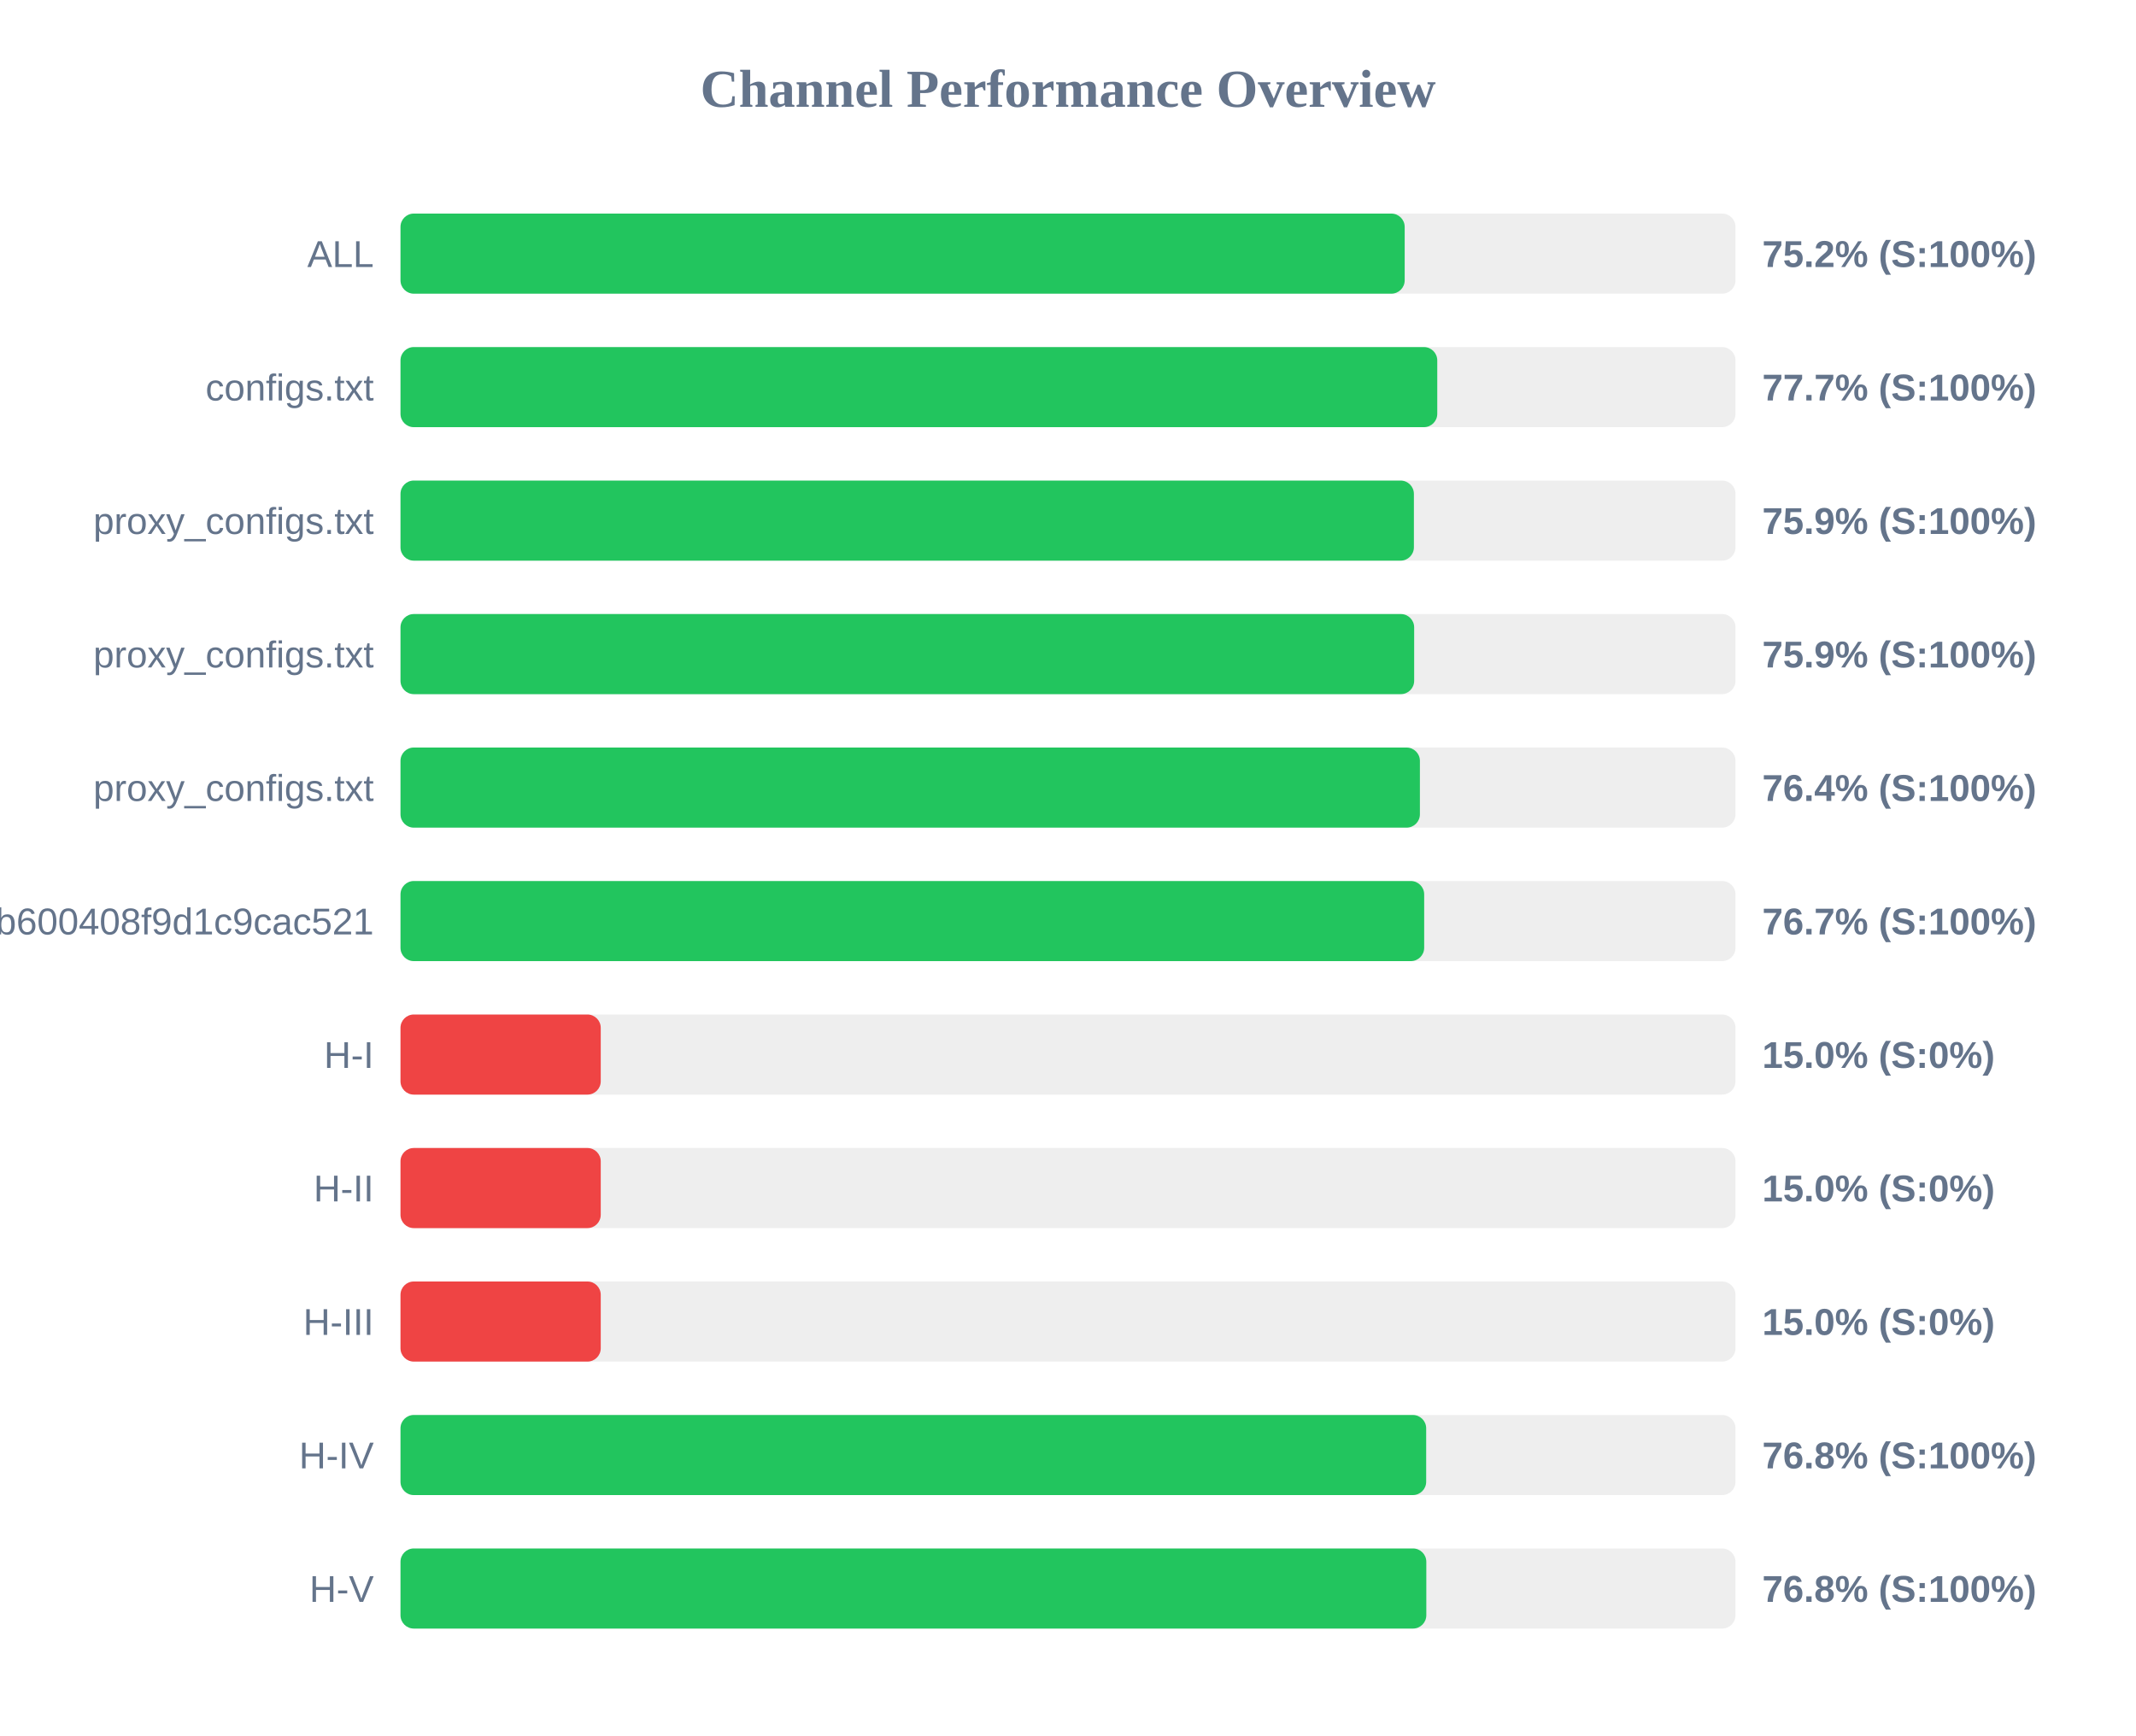
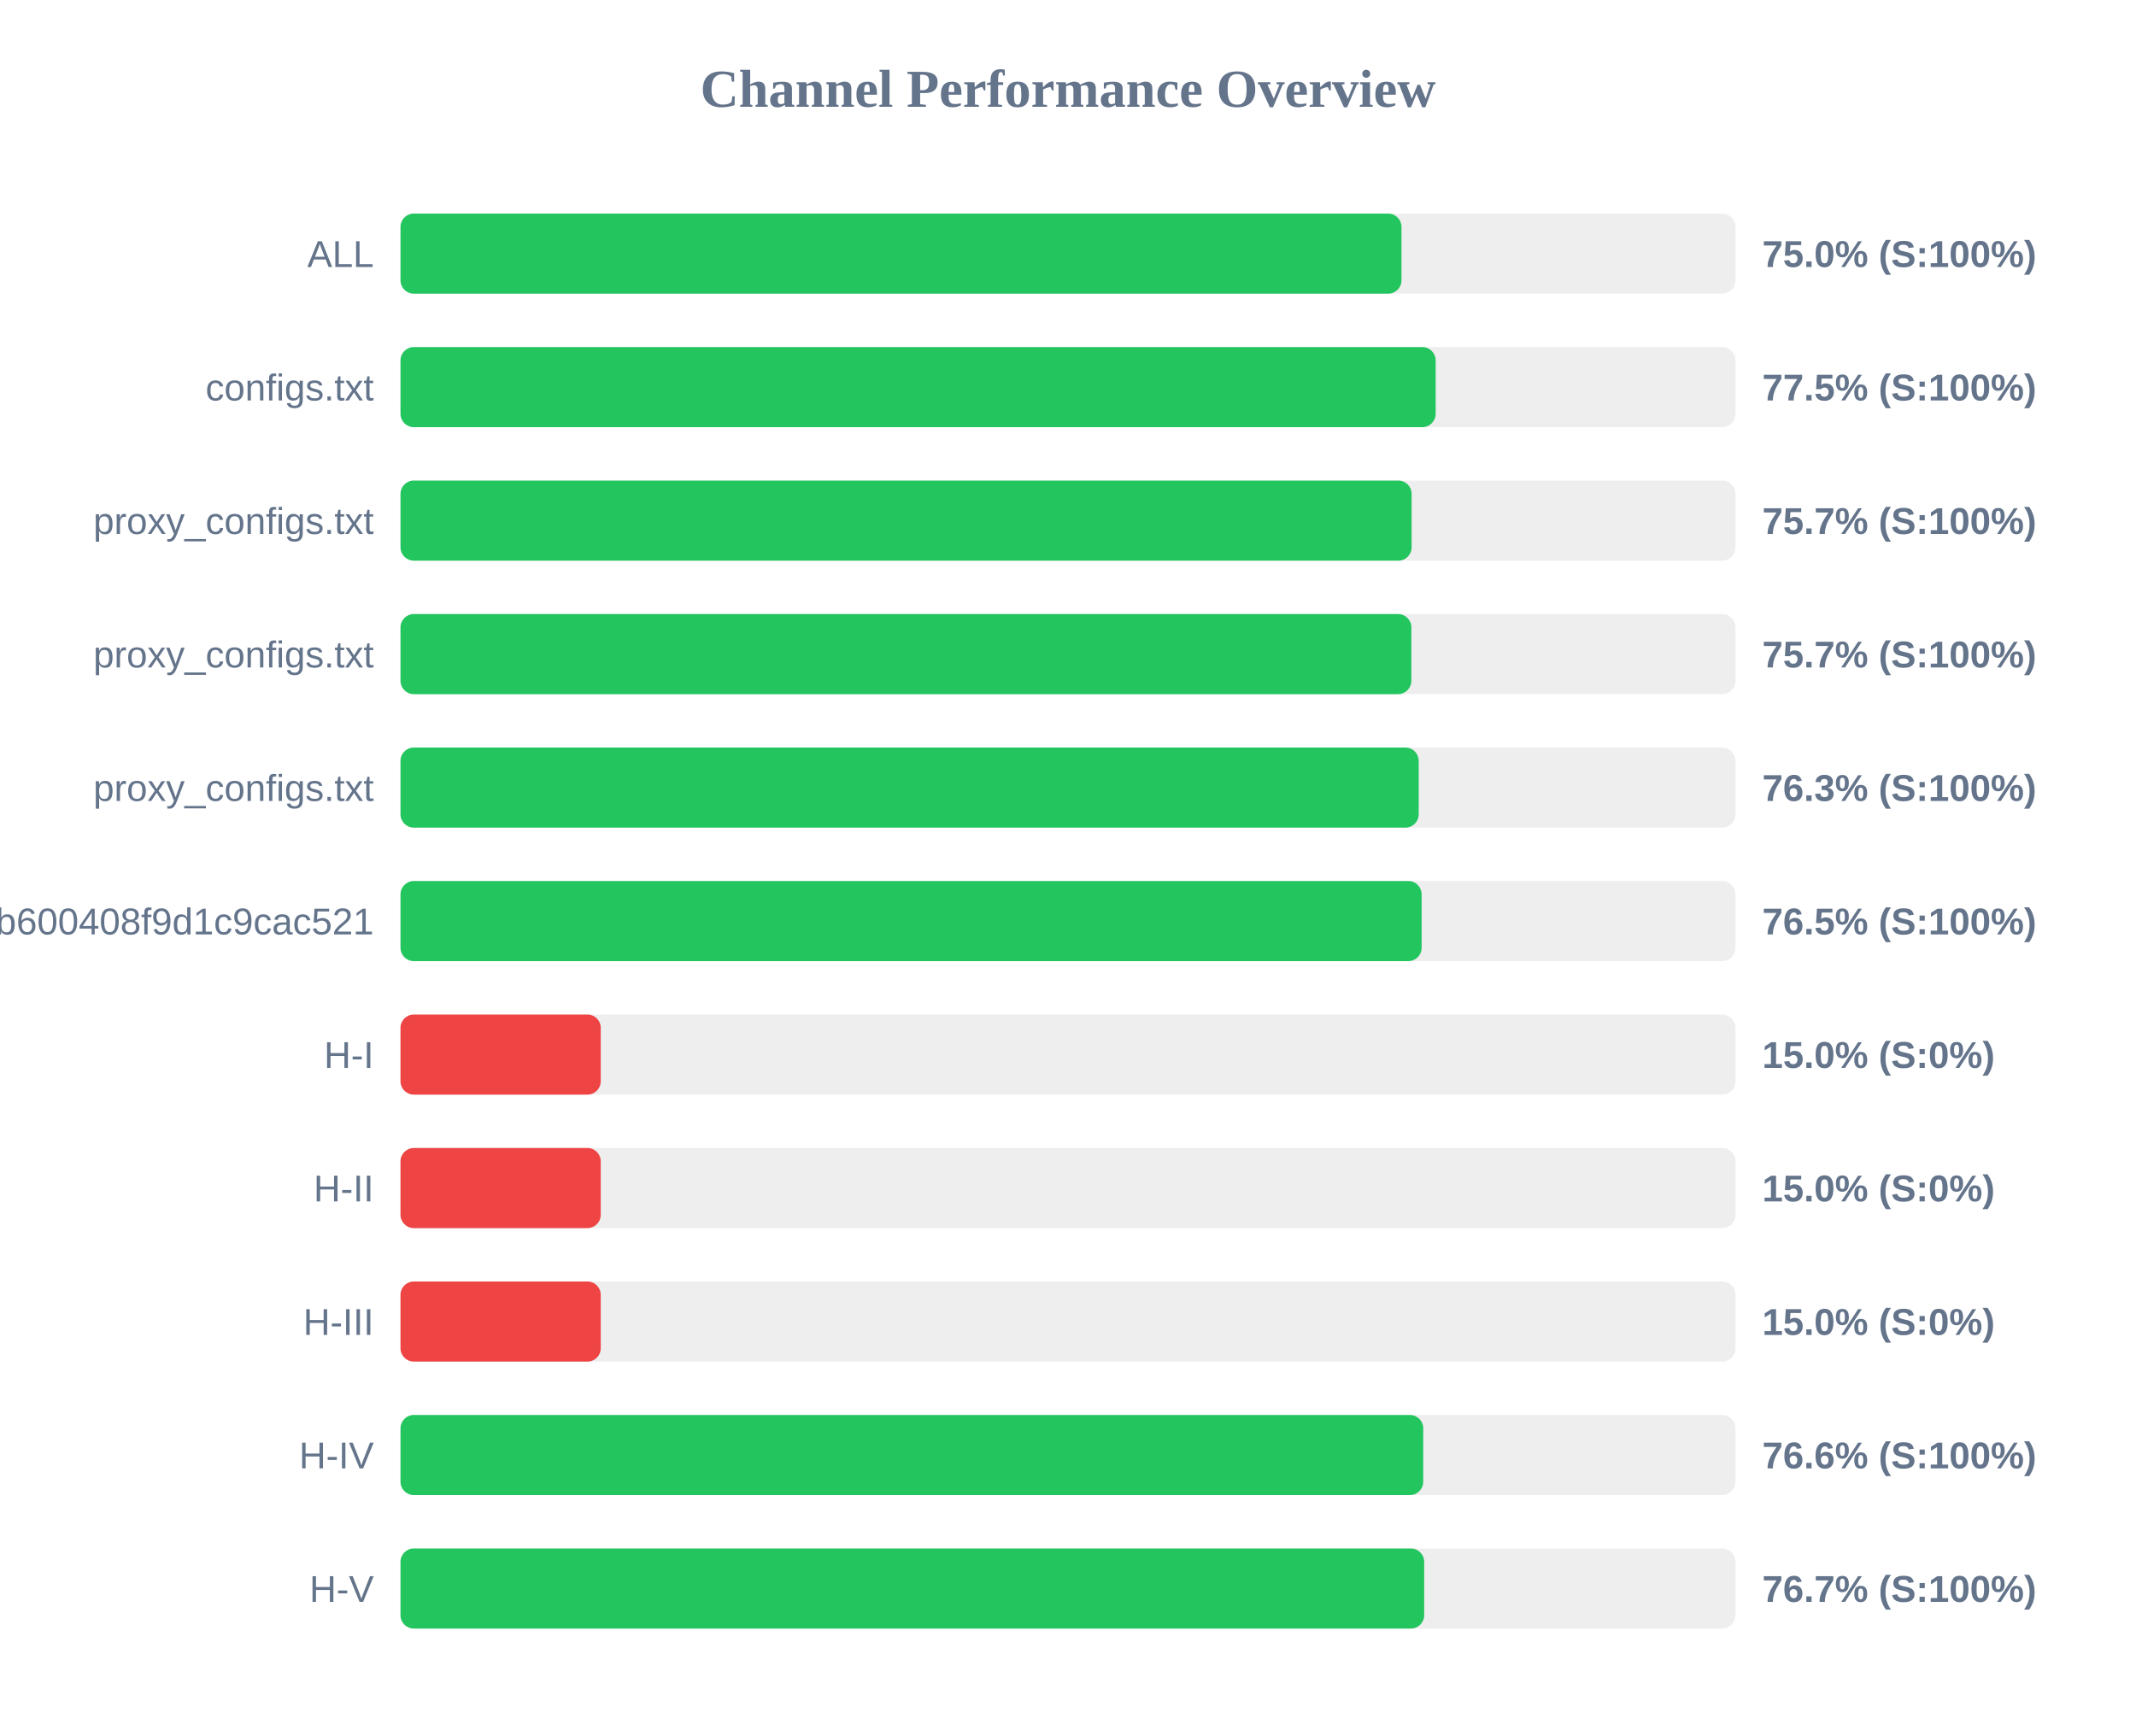
<svg xmlns="http://www.w3.org/2000/svg" width="800" height="650" version="1.1">
  <style>
        .row { font: 14px Arial; fill: #64748b; }
        .score { font: bold 14px Arial; fill: #64748b; }
    </style>
  <text x="400" y="40" text-anchor="middle" font-size="20px" font-weight="bold" fill="#64748b">Channel Performance Overview</text>
  <rect x="150" y="80" width="500" height="30" fill="#eee" rx="5" />
-   <rect x="150" y="80" width="376.1" height="30" fill="#22c55e" rx="5" />
+   <rect x="150" y="80" width="374.9" height="30" fill="#22c55e" rx="5" />
  <text x="140" y="100" text-anchor="end" class="row">ALL</text>
-   <text x="660" y="100" text-anchor="start" class="score">75.2% (S:100%)</text>
+   <text x="660" y="100" text-anchor="start" class="score">75.0% (S:100%)</text>
  <rect x="150" y="130" width="500" height="30" fill="#eee" rx="5" />
-   <rect x="150" y="130" width="388.3" height="30" fill="#22c55e" rx="5" />
+   <rect x="150" y="130" width="387.7" height="30" fill="#22c55e" rx="5" />
  <text x="140" y="150" text-anchor="end" class="row">configs.txt</text>
-   <text x="660" y="150" text-anchor="start" class="score">77.7% (S:100%)</text>
+   <text x="660" y="150" text-anchor="start" class="score">77.5% (S:100%)</text>
  <rect x="150" y="180" width="500" height="30" fill="#eee" rx="5" />
-   <rect x="150" y="180" width="379.55" height="30" fill="#22c55e" rx="5" />
+   <rect x="150" y="180" width="378.7" height="30" fill="#22c55e" rx="5" />
  <text x="140" y="200" text-anchor="end" class="row">proxy_configs.txt</text>
-   <text x="660" y="200" text-anchor="start" class="score">75.9% (S:100%)</text>
+   <text x="660" y="200" text-anchor="start" class="score">75.7% (S:100%)</text>
  <rect x="150" y="230" width="500" height="30" fill="#eee" rx="5" />
-   <rect x="150" y="230" width="379.65" height="30" fill="#22c55e" rx="5" />
+   <rect x="150" y="230" width="378.6" height="30" fill="#22c55e" rx="5" />
  <text x="140" y="250" text-anchor="end" class="row">proxy_configs.txt</text>
-   <text x="660" y="250" text-anchor="start" class="score">75.9% (S:100%)</text>
+   <text x="660" y="250" text-anchor="start" class="score">75.7% (S:100%)</text>
  <rect x="150" y="280" width="500" height="30" fill="#eee" rx="5" />
-   <rect x="150" y="280" width="381.8" height="30" fill="#22c55e" rx="5" />
+   <rect x="150" y="280" width="381.35" height="30" fill="#22c55e" rx="5" />
  <text x="140" y="300" text-anchor="end" class="row">proxy_configs.txt</text>
-   <text x="660" y="300" text-anchor="start" class="score">76.4% (S:100%)</text>
+   <text x="660" y="300" text-anchor="start" class="score">76.3% (S:100%)</text>
  <rect x="150" y="330" width="500" height="30" fill="#eee" rx="5" />
-   <rect x="150" y="330" width="383.4" height="30" fill="#22c55e" rx="5" />
+   <rect x="150" y="330" width="382.45" height="30" fill="#22c55e" rx="5" />
  <text x="140" y="350" text-anchor="end" class="row">subscribe?token=1ccaea07b8047b600408f9d1c9cac521</text>
-   <text x="660" y="350" text-anchor="start" class="score">76.7% (S:100%)</text>
+   <text x="660" y="350" text-anchor="start" class="score">76.5% (S:100%)</text>
  <rect x="150" y="380" width="500" height="30" fill="#eee" rx="5" />
  <rect x="150" y="380" width="75.0" height="30" fill="#ef4444" rx="5" />
  <text x="140" y="400" text-anchor="end" class="row">H-I</text>
  <text x="660" y="400" text-anchor="start" class="score">15.0% (S:0%)</text>
  <rect x="150" y="430" width="500" height="30" fill="#eee" rx="5" />
  <rect x="150" y="430" width="75.0" height="30" fill="#ef4444" rx="5" />
  <text x="140" y="450" text-anchor="end" class="row">H-II</text>
  <text x="660" y="450" text-anchor="start" class="score">15.0% (S:0%)</text>
  <rect x="150" y="480" width="500" height="30" fill="#eee" rx="5" />
  <rect x="150" y="480" width="75.0" height="30" fill="#ef4444" rx="5" />
  <text x="140" y="500" text-anchor="end" class="row">H-III</text>
  <text x="660" y="500" text-anchor="start" class="score">15.0% (S:0%)</text>
  <rect x="150" y="530" width="500" height="30" fill="#eee" rx="5" />
-   <rect x="150" y="530" width="384.15" height="30" fill="#22c55e" rx="5" />
+   <rect x="150" y="530" width="383.05" height="30" fill="#22c55e" rx="5" />
  <text x="140" y="550" text-anchor="end" class="row">H-IV</text>
-   <text x="660" y="550" text-anchor="start" class="score">76.8% (S:100%)</text>
+   <text x="660" y="550" text-anchor="start" class="score">76.6% (S:100%)</text>
  <rect x="150" y="580" width="500" height="30" fill="#eee" rx="5" />
-   <rect x="150" y="580" width="384.2" height="30" fill="#22c55e" rx="5" />
+   <rect x="150" y="580" width="383.4" height="30" fill="#22c55e" rx="5" />
  <text x="140" y="600" text-anchor="end" class="row">H-V</text>
-   <text x="660" y="600" text-anchor="start" class="score">76.8% (S:100%)</text>
+   <text x="660" y="600" text-anchor="start" class="score">76.7% (S:100%)</text>
</svg>
